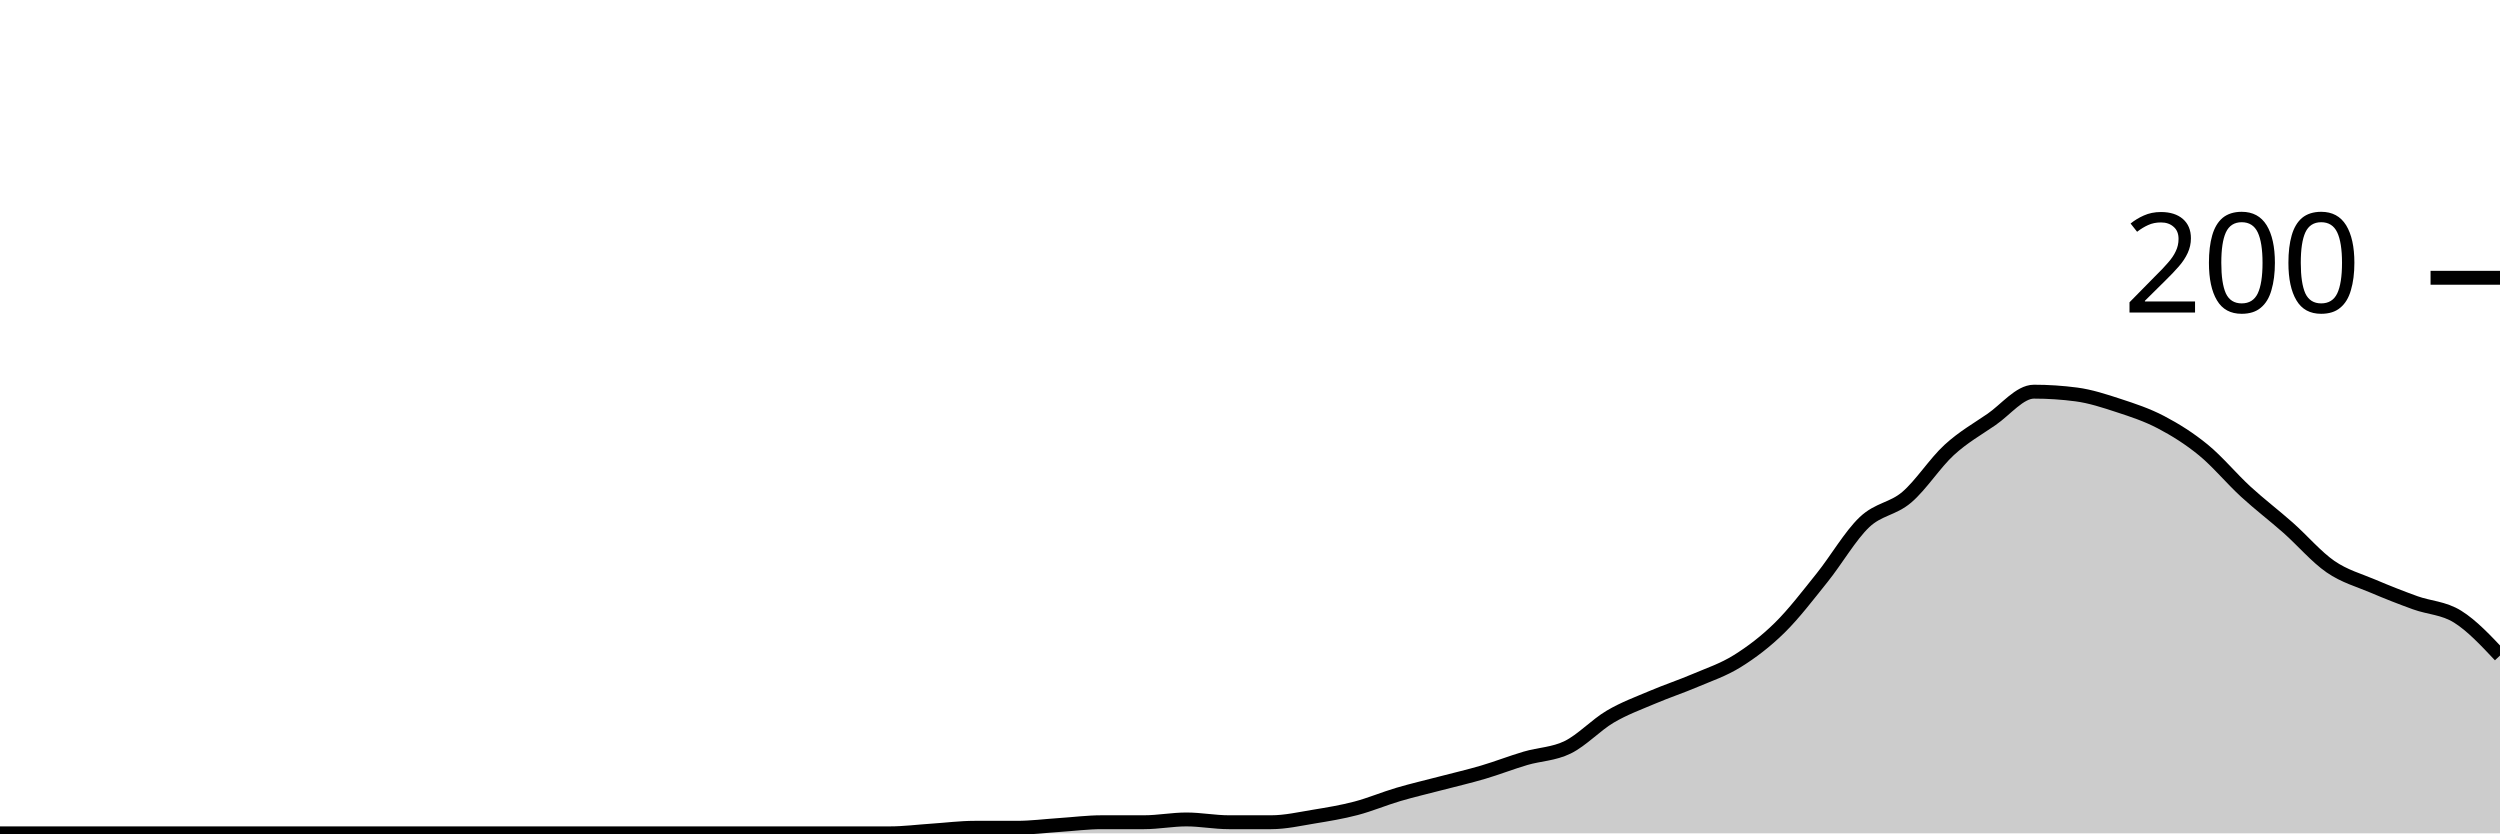
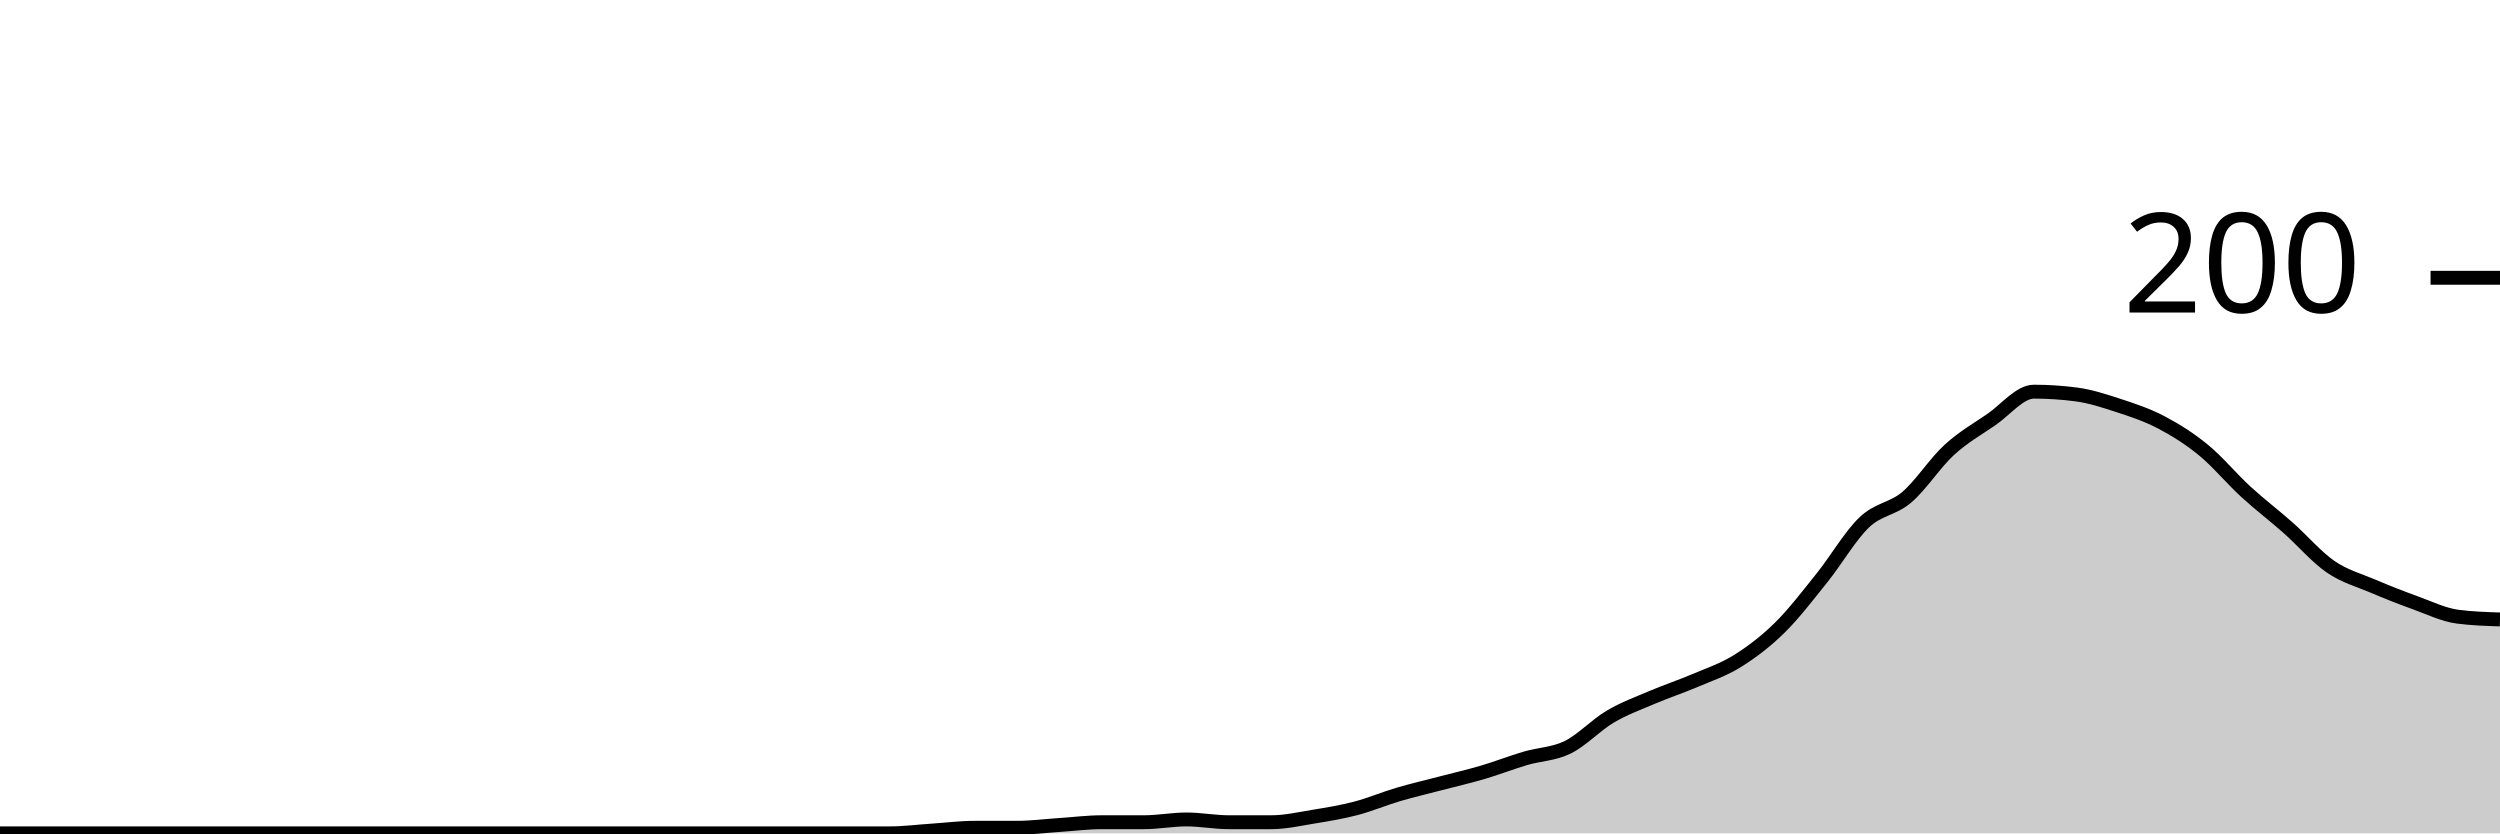
<svg xmlns="http://www.w3.org/2000/svg" viewBox="0 0 180 60">
  <g transform="translate(0,20)">
-     <path class="area" fill="rgba(0, 0, 0, 0.2)" d="M0,40C1.017,40,2.034,40,3.051,40C4.068,40,5.085,40,6.102,40C7.119,40,8.136,40,9.153,40C10.169,40,11.186,40,12.203,40C13.22,40,14.237,40,15.254,40C16.271,40,17.288,40,18.305,40C19.322,40,20.339,40,21.356,40C22.373,40,23.39,40,24.407,40C25.424,40,26.441,40,27.458,40C28.475,40,29.492,40,30.508,40C31.525,40,32.542,40,33.559,40C34.576,40,35.593,40,36.61,40C37.627,40,38.644,40,39.661,40C40.678,40,41.695,40,42.712,40C43.729,40,44.746,40,45.763,40C46.78,40,47.797,40,48.814,40C49.831,40,50.847,40,51.864,40C52.881,40,53.898,40,54.915,40C55.932,40,56.949,40,57.966,40C58.983,40,60,40,61.017,40C62.034,40,63.051,40,64.068,40C65.085,40,66.102,39.867,67.119,39.8C68.136,39.733,69.153,39.6,70.169,39.6C71.186,39.6,72.203,39.6,73.22,39.6C74.237,39.6,75.254,39.467,76.271,39.4C77.288,39.333,78.305,39.2,79.322,39.2C80.339,39.2,81.356,39.2,82.373,39.2C83.39,39.2,84.407,39,85.424,39C86.441,39,87.458,39.2,88.475,39.2C89.492,39.2,90.508,39.2,91.525,39.2C92.542,39.2,93.559,38.967,94.576,38.8C95.593,38.633,96.61,38.467,97.627,38.2C98.644,37.933,99.661,37.5,100.678,37.2C101.695,36.9,102.712,36.667,103.729,36.4C104.746,36.133,105.763,35.9,106.78,35.6C107.797,35.3,108.814,34.9,109.831,34.6C110.847,34.3,111.864,34.3,112.881,33.8C113.898,33.3,114.915,32.2,115.932,31.6C116.949,31,117.966,30.633,118.983,30.2C120,29.767,121.017,29.433,122.034,29C123.051,28.567,124.068,28.233,125.085,27.6C126.102,26.967,127.119,26.2,128.136,25.2C129.153,24.2,130.169,22.867,131.186,21.6C132.203,20.333,133.22,18.567,134.237,17.6C135.254,16.633,136.271,16.667,137.288,15.8C138.305,14.933,139.322,13.333,140.339,12.4C141.356,11.467,142.373,10.9,143.39,10.2C144.407,9.5,145.424,8.2,146.441,8.2C147.458,8.2,148.475,8.267,149.492,8.4C150.508,8.533,151.525,8.867,152.542,9.2C153.559,9.533,154.576,9.867,155.593,10.4C156.61,10.933,157.627,11.567,158.644,12.4C159.661,13.233,160.678,14.467,161.695,15.4C162.712,16.333,163.729,17.1,164.746,18C165.763,18.9,166.78,20.1,167.797,20.8C168.814,21.5,169.831,21.767,170.847,22.2C171.864,22.633,172.881,23.033,173.898,23.4C174.915,23.767,175.932,23.767,176.949,24.4C177.966,25.033,178.983,26.117,180,27.2L180,40C178.983,40,177.966,40,176.949,40C175.932,40,174.915,40,173.898,40C172.881,40,171.864,40,170.847,40C169.831,40,168.814,40,167.797,40C166.78,40,165.763,40,164.746,40C163.729,40,162.712,40,161.695,40C160.678,40,159.661,40,158.644,40C157.627,40,156.61,40,155.593,40C154.576,40,153.559,40,152.542,40C151.525,40,150.508,40,149.492,40C148.475,40,147.458,40,146.441,40C145.424,40,144.407,40,143.39,40C142.373,40,141.356,40,140.339,40C139.322,40,138.305,40,137.288,40C136.271,40,135.254,40,134.237,40C133.22,40,132.203,40,131.186,40C130.169,40,129.153,40,128.136,40C127.119,40,126.102,40,125.085,40C124.068,40,123.051,40,122.034,40C121.017,40,120,40,118.983,40C117.966,40,116.949,40,115.932,40C114.915,40,113.898,40,112.881,40C111.864,40,110.847,40,109.831,40C108.814,40,107.797,40,106.78,40C105.763,40,104.746,40,103.729,40C102.712,40,101.695,40,100.678,40C99.661,40,98.644,40,97.627,40C96.61,40,95.593,40,94.576,40C93.559,40,92.542,40,91.525,40C90.508,40,89.492,40,88.475,40C87.458,40,86.441,40,85.424,40C84.407,40,83.39,40,82.373,40C81.356,40,80.339,40,79.322,40C78.305,40,77.288,40,76.271,40C75.254,40,74.237,40,73.22,40C72.203,40,71.186,40,70.169,40C69.153,40,68.136,40,67.119,40C66.102,40,65.085,40,64.068,40C63.051,40,62.034,40,61.017,40C60,40,58.983,40,57.966,40C56.949,40,55.932,40,54.915,40C53.898,40,52.881,40,51.864,40C50.847,40,49.831,40,48.814,40C47.797,40,46.78,40,45.763,40C44.746,40,43.729,40,42.712,40C41.695,40,40.678,40,39.661,40C38.644,40,37.627,40,36.61,40C35.593,40,34.576,40,33.559,40C32.542,40,31.525,40,30.508,40C29.492,40,28.475,40,27.458,40C26.441,40,25.424,40,24.407,40C23.39,40,22.373,40,21.356,40C20.339,40,19.322,40,18.305,40C17.288,40,16.271,40,15.254,40C14.237,40,13.22,40,12.203,40C11.186,40,10.169,40,9.153,40C8.136,40,7.119,40,6.102,40C5.085,40,4.068,40,3.051,40C2.034,40,1.017,40,0,40Z" />
-     <path class="line" stroke="black" fill="none" d="M0,40C1.017,40,2.034,40,3.051,40C4.068,40,5.085,40,6.102,40C7.119,40,8.136,40,9.153,40C10.169,40,11.186,40,12.203,40C13.22,40,14.237,40,15.254,40C16.271,40,17.288,40,18.305,40C19.322,40,20.339,40,21.356,40C22.373,40,23.39,40,24.407,40C25.424,40,26.441,40,27.458,40C28.475,40,29.492,40,30.508,40C31.525,40,32.542,40,33.559,40C34.576,40,35.593,40,36.61,40C37.627,40,38.644,40,39.661,40C40.678,40,41.695,40,42.712,40C43.729,40,44.746,40,45.763,40C46.78,40,47.797,40,48.814,40C49.831,40,50.847,40,51.864,40C52.881,40,53.898,40,54.915,40C55.932,40,56.949,40,57.966,40C58.983,40,60,40,61.017,40C62.034,40,63.051,40,64.068,40C65.085,40,66.102,39.867,67.119,39.8C68.136,39.733,69.153,39.6,70.169,39.6C71.186,39.6,72.203,39.6,73.22,39.6C74.237,39.6,75.254,39.467,76.271,39.4C77.288,39.333,78.305,39.2,79.322,39.2C80.339,39.2,81.356,39.2,82.373,39.2C83.39,39.2,84.407,39,85.424,39C86.441,39,87.458,39.2,88.475,39.2C89.492,39.2,90.508,39.2,91.525,39.2C92.542,39.2,93.559,38.967,94.576,38.8C95.593,38.633,96.61,38.467,97.627,38.2C98.644,37.933,99.661,37.5,100.678,37.2C101.695,36.9,102.712,36.667,103.729,36.4C104.746,36.133,105.763,35.9,106.78,35.6C107.797,35.3,108.814,34.9,109.831,34.6C110.847,34.3,111.864,34.3,112.881,33.8C113.898,33.3,114.915,32.2,115.932,31.6C116.949,31,117.966,30.633,118.983,30.2C120,29.767,121.017,29.433,122.034,29C123.051,28.567,124.068,28.233,125.085,27.6C126.102,26.967,127.119,26.2,128.136,25.2C129.153,24.2,130.169,22.867,131.186,21.6C132.203,20.333,133.22,18.567,134.237,17.6C135.254,16.633,136.271,16.667,137.288,15.8C138.305,14.933,139.322,13.333,140.339,12.4C141.356,11.467,142.373,10.9,143.39,10.2C144.407,9.5,145.424,8.2,146.441,8.2C147.458,8.2,148.475,8.267,149.492,8.4C150.508,8.533,151.525,8.867,152.542,9.2C153.559,9.533,154.576,9.867,155.593,10.4C156.61,10.933,157.627,11.567,158.644,12.4C159.661,13.233,160.678,14.467,161.695,15.4C162.712,16.333,163.729,17.1,164.746,18C165.763,18.9,166.78,20.1,167.797,20.8C168.814,21.5,169.831,21.767,170.847,22.2C171.864,22.633,172.881,23.033,173.898,23.4C174.915,23.767,175.932,23.767,176.949,24.4C177.966,25.033,178.983,26.117,180,27.2" />
+     <path class="area" fill="rgba(0, 0, 0, 0.2)" d="M0,40C1.017,40,2.034,40,3.051,40C4.068,40,5.085,40,6.102,40C7.119,40,8.136,40,9.153,40C10.169,40,11.186,40,12.203,40C13.22,40,14.237,40,15.254,40C16.271,40,17.288,40,18.305,40C19.322,40,20.339,40,21.356,40C22.373,40,23.39,40,24.407,40C25.424,40,26.441,40,27.458,40C28.475,40,29.492,40,30.508,40C31.525,40,32.542,40,33.559,40C34.576,40,35.593,40,36.61,40C37.627,40,38.644,40,39.661,40C40.678,40,41.695,40,42.712,40C43.729,40,44.746,40,45.763,40C46.78,40,47.797,40,48.814,40C49.831,40,50.847,40,51.864,40C52.881,40,53.898,40,54.915,40C55.932,40,56.949,40,57.966,40C58.983,40,60,40,61.017,40C62.034,40,63.051,40,64.068,40C65.085,40,66.102,39.867,67.119,39.8C68.136,39.733,69.153,39.6,70.169,39.6C71.186,39.6,72.203,39.6,73.22,39.6C74.237,39.6,75.254,39.467,76.271,39.4C77.288,39.333,78.305,39.2,79.322,39.2C80.339,39.2,81.356,39.2,82.373,39.2C83.39,39.2,84.407,39,85.424,39C86.441,39,87.458,39.2,88.475,39.2C89.492,39.2,90.508,39.2,91.525,39.2C92.542,39.2,93.559,38.967,94.576,38.8C95.593,38.633,96.61,38.467,97.627,38.2C98.644,37.933,99.661,37.5,100.678,37.2C101.695,36.9,102.712,36.667,103.729,36.4C104.746,36.133,105.763,35.9,106.78,35.6C107.797,35.3,108.814,34.9,109.831,34.6C110.847,34.3,111.864,34.3,112.881,33.8C113.898,33.3,114.915,32.2,115.932,31.6C116.949,31,117.966,30.633,118.983,30.2C120,29.767,121.017,29.433,122.034,29C123.051,28.567,124.068,28.233,125.085,27.6C126.102,26.967,127.119,26.2,128.136,25.2C129.153,24.2,130.169,22.867,131.186,21.6C132.203,20.333,133.22,18.567,134.237,17.6C135.254,16.633,136.271,16.667,137.288,15.8C138.305,14.933,139.322,13.333,140.339,12.4C141.356,11.467,142.373,10.9,143.39,10.2C144.407,9.5,145.424,8.2,146.441,8.2C147.458,8.2,148.475,8.267,149.492,8.4C150.508,8.533,151.525,8.867,152.542,9.2C153.559,9.533,154.576,9.867,155.593,10.4C156.61,10.933,157.627,11.567,158.644,12.4C159.661,13.233,160.678,14.467,161.695,15.4C162.712,16.333,163.729,17.1,164.746,18C165.763,18.9,166.78,20.1,167.797,20.8C168.814,21.5,169.831,21.767,170.847,22.2C171.864,22.633,172.881,23.033,173.898,23.4C174.915,23.767,175.932,24.267,176.949,24.4C177.966,24.533,178.983,24.567,180,24.6L180,40C178.983,40,177.966,40,176.949,40C175.932,40,174.915,40,173.898,40C172.881,40,171.864,40,170.847,40C169.831,40,168.814,40,167.797,40C166.78,40,165.763,40,164.746,40C163.729,40,162.712,40,161.695,40C160.678,40,159.661,40,158.644,40C157.627,40,156.61,40,155.593,40C154.576,40,153.559,40,152.542,40C151.525,40,150.508,40,149.492,40C148.475,40,147.458,40,146.441,40C145.424,40,144.407,40,143.39,40C142.373,40,141.356,40,140.339,40C139.322,40,138.305,40,137.288,40C136.271,40,135.254,40,134.237,40C133.22,40,132.203,40,131.186,40C130.169,40,129.153,40,128.136,40C127.119,40,126.102,40,125.085,40C124.068,40,123.051,40,122.034,40C121.017,40,120,40,118.983,40C117.966,40,116.949,40,115.932,40C114.915,40,113.898,40,112.881,40C111.864,40,110.847,40,109.831,40C108.814,40,107.797,40,106.78,40C105.763,40,104.746,40,103.729,40C102.712,40,101.695,40,100.678,40C99.661,40,98.644,40,97.627,40C96.61,40,95.593,40,94.576,40C93.559,40,92.542,40,91.525,40C90.508,40,89.492,40,88.475,40C87.458,40,86.441,40,85.424,40C84.407,40,83.39,40,82.373,40C81.356,40,80.339,40,79.322,40C78.305,40,77.288,40,76.271,40C75.254,40,74.237,40,73.22,40C72.203,40,71.186,40,70.169,40C69.153,40,68.136,40,67.119,40C66.102,40,65.085,40,64.068,40C63.051,40,62.034,40,61.017,40C60,40,58.983,40,57.966,40C56.949,40,55.932,40,54.915,40C53.898,40,52.881,40,51.864,40C50.847,40,49.831,40,48.814,40C47.797,40,46.78,40,45.763,40C44.746,40,43.729,40,42.712,40C41.695,40,40.678,40,39.661,40C38.644,40,37.627,40,36.61,40C35.593,40,34.576,40,33.559,40C32.542,40,31.525,40,30.508,40C29.492,40,28.475,40,27.458,40C26.441,40,25.424,40,24.407,40C23.39,40,22.373,40,21.356,40C20.339,40,19.322,40,18.305,40C17.288,40,16.271,40,15.254,40C14.237,40,13.22,40,12.203,40C11.186,40,10.169,40,9.153,40C8.136,40,7.119,40,6.102,40C5.085,40,4.068,40,3.051,40C2.034,40,1.017,40,0,40Z" />
+     <path class="line" stroke="black" fill="none" d="M0,40C1.017,40,2.034,40,3.051,40C4.068,40,5.085,40,6.102,40C7.119,40,8.136,40,9.153,40C10.169,40,11.186,40,12.203,40C13.22,40,14.237,40,15.254,40C16.271,40,17.288,40,18.305,40C19.322,40,20.339,40,21.356,40C22.373,40,23.39,40,24.407,40C25.424,40,26.441,40,27.458,40C28.475,40,29.492,40,30.508,40C31.525,40,32.542,40,33.559,40C34.576,40,35.593,40,36.61,40C37.627,40,38.644,40,39.661,40C40.678,40,41.695,40,42.712,40C43.729,40,44.746,40,45.763,40C46.78,40,47.797,40,48.814,40C49.831,40,50.847,40,51.864,40C52.881,40,53.898,40,54.915,40C55.932,40,56.949,40,57.966,40C58.983,40,60,40,61.017,40C62.034,40,63.051,40,64.068,40C65.085,40,66.102,39.867,67.119,39.8C68.136,39.733,69.153,39.6,70.169,39.6C71.186,39.6,72.203,39.6,73.22,39.6C74.237,39.6,75.254,39.467,76.271,39.4C77.288,39.333,78.305,39.2,79.322,39.2C80.339,39.2,81.356,39.2,82.373,39.2C83.39,39.2,84.407,39,85.424,39C86.441,39,87.458,39.2,88.475,39.2C89.492,39.2,90.508,39.2,91.525,39.2C92.542,39.2,93.559,38.967,94.576,38.8C95.593,38.633,96.61,38.467,97.627,38.2C98.644,37.933,99.661,37.5,100.678,37.2C101.695,36.9,102.712,36.667,103.729,36.4C104.746,36.133,105.763,35.9,106.78,35.6C107.797,35.3,108.814,34.9,109.831,34.6C110.847,34.3,111.864,34.3,112.881,33.8C113.898,33.3,114.915,32.2,115.932,31.6C116.949,31,117.966,30.633,118.983,30.2C120,29.767,121.017,29.433,122.034,29C123.051,28.567,124.068,28.233,125.085,27.6C126.102,26.967,127.119,26.2,128.136,25.2C129.153,24.2,130.169,22.867,131.186,21.6C132.203,20.333,133.22,18.567,134.237,17.6C135.254,16.633,136.271,16.667,137.288,15.8C138.305,14.933,139.322,13.333,140.339,12.4C141.356,11.467,142.373,10.9,143.39,10.2C144.407,9.5,145.424,8.2,146.441,8.2C147.458,8.2,148.475,8.267,149.492,8.4C150.508,8.533,151.525,8.867,152.542,9.2C153.559,9.533,154.576,9.867,155.593,10.4C156.61,10.933,157.627,11.567,158.644,12.4C159.661,13.233,160.678,14.467,161.695,15.4C162.712,16.333,163.729,17.1,164.746,18C165.763,18.9,166.78,20.1,167.797,20.8C168.814,21.5,169.831,21.767,170.847,22.2C171.864,22.633,172.881,23.033,173.898,23.4C174.915,23.767,175.932,24.267,176.949,24.4C177.966,24.533,178.983,24.567,180,24.6" />
    <path class="axis-ceiling" stroke-width="1" stroke="black" fill="none" d="M175,0L180,0" />
    <text class="axis-ceiling-label" font-family="sans-serif" text-anchor="end" font-size="10px" x="170" y="2.5">200</text>
  </g>
</svg>
